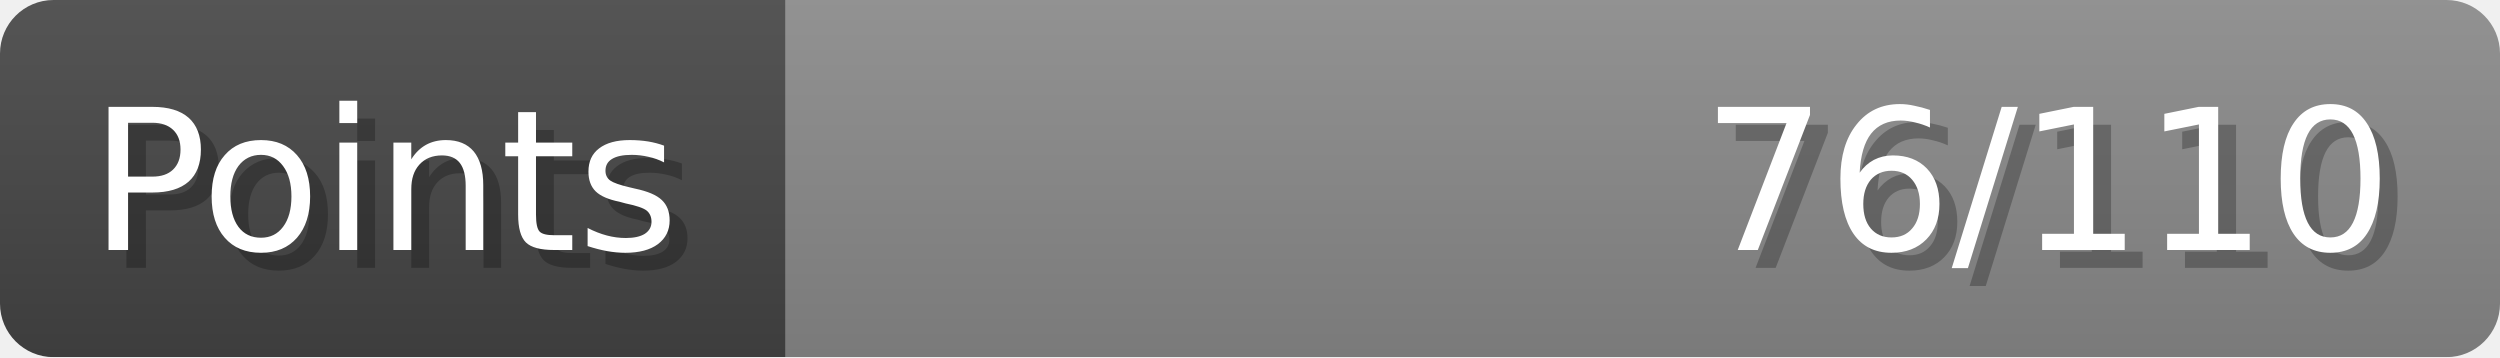
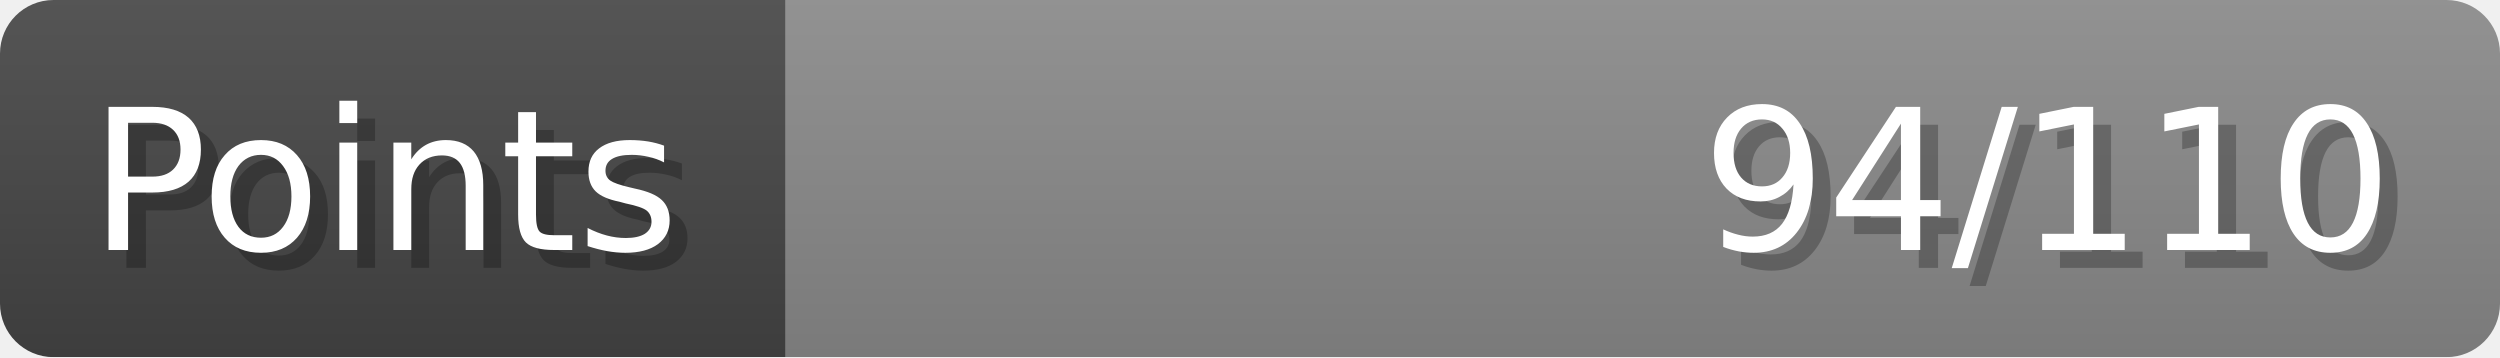
- <svg xmlns="http://www.w3.org/2000/svg" width="140px" height="20px" role="img" aria-label="Points: 76/110">
+ <svg xmlns="http://www.w3.org/2000/svg" width="140px" height="20px" role="img" aria-label="Points: 94/110">
  <linearGradient id="a" x2="0" y2="100%">
    <stop offset="0" stop-opacity=".1" stop-color="#EEE" />
    <stop offset="1" stop-opacity=".1" />
  </linearGradient>
  <mask id="m">
    <rect width="100%" height="100%" rx="3" fill="#FFF" />
  </mask>
  <g mask="url(#m)">
    <rect x="0" y="0" width="44" height="20" fill="#444" />
    <svg x="44" y="0" width="96" height="20">
      <rect width="100%" height="100%" fill="#888888" />
      <rect width="0%" height="100%" fill="#33CC11" transform="">
-         <animate attributeName="width" begin="0.5s" dur="600ms" from="0%" to="69%" repeatCount="1" fill="freeze" calcMode="spline" keyTimes="0; 1" keySplines="0.3, 0.61, 0.355, 1" />
+         <animate attributeName="width" begin="0.5s" dur="600ms" from="0%" to="85%" repeatCount="1" fill="freeze" calcMode="spline" keyTimes="0; 1" keySplines="0.3, 0.61, 0.355, 1" />
      </rect>
    </svg>
    <rect width="140" height="20" fill="url(#a)" />
  </g>
  <g aria-hidden="true" font-size="11" font-family="Verdana, DejaVu Sans, sans-serif" fill="#FFFFFF">
    <text x="6" y="15" fill="#000" opacity="0.25">Points</text>
    <text x="5" y="14">Points</text>
-     <text x="135" y="15" fill="#000" opacity="0.25" text-anchor="end">76/110</text>
-     <text x="134" y="14" text-anchor="end">76/110</text>
+     <text x="135" y="15" fill="#000" opacity="0.25" text-anchor="end">94/110</text>
+     <text x="134" y="14" text-anchor="end">94/110</text>
  </g>
</svg>
